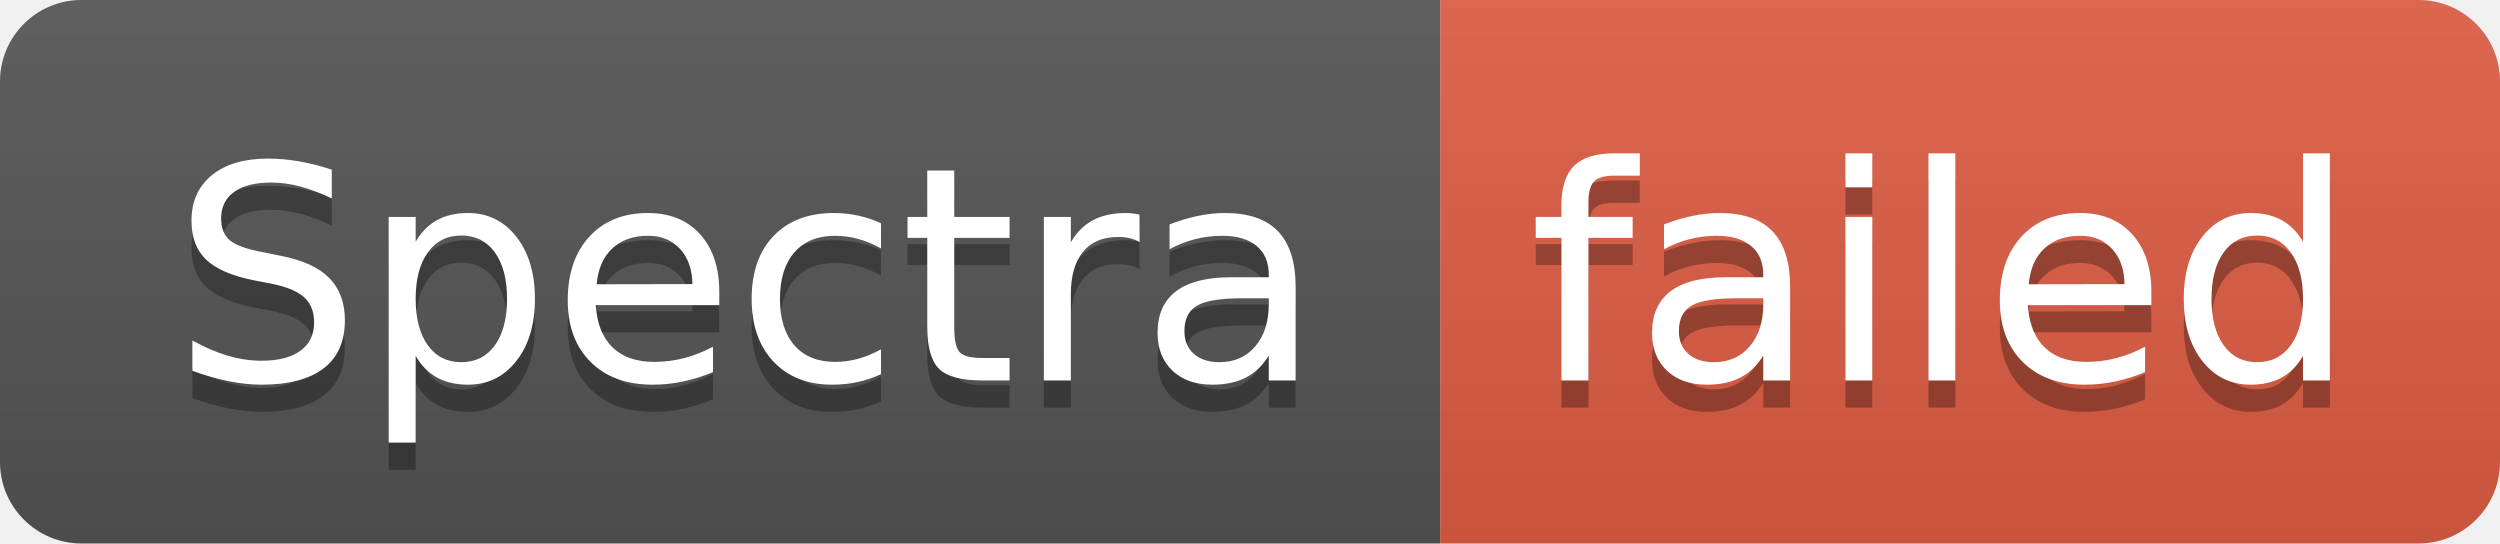
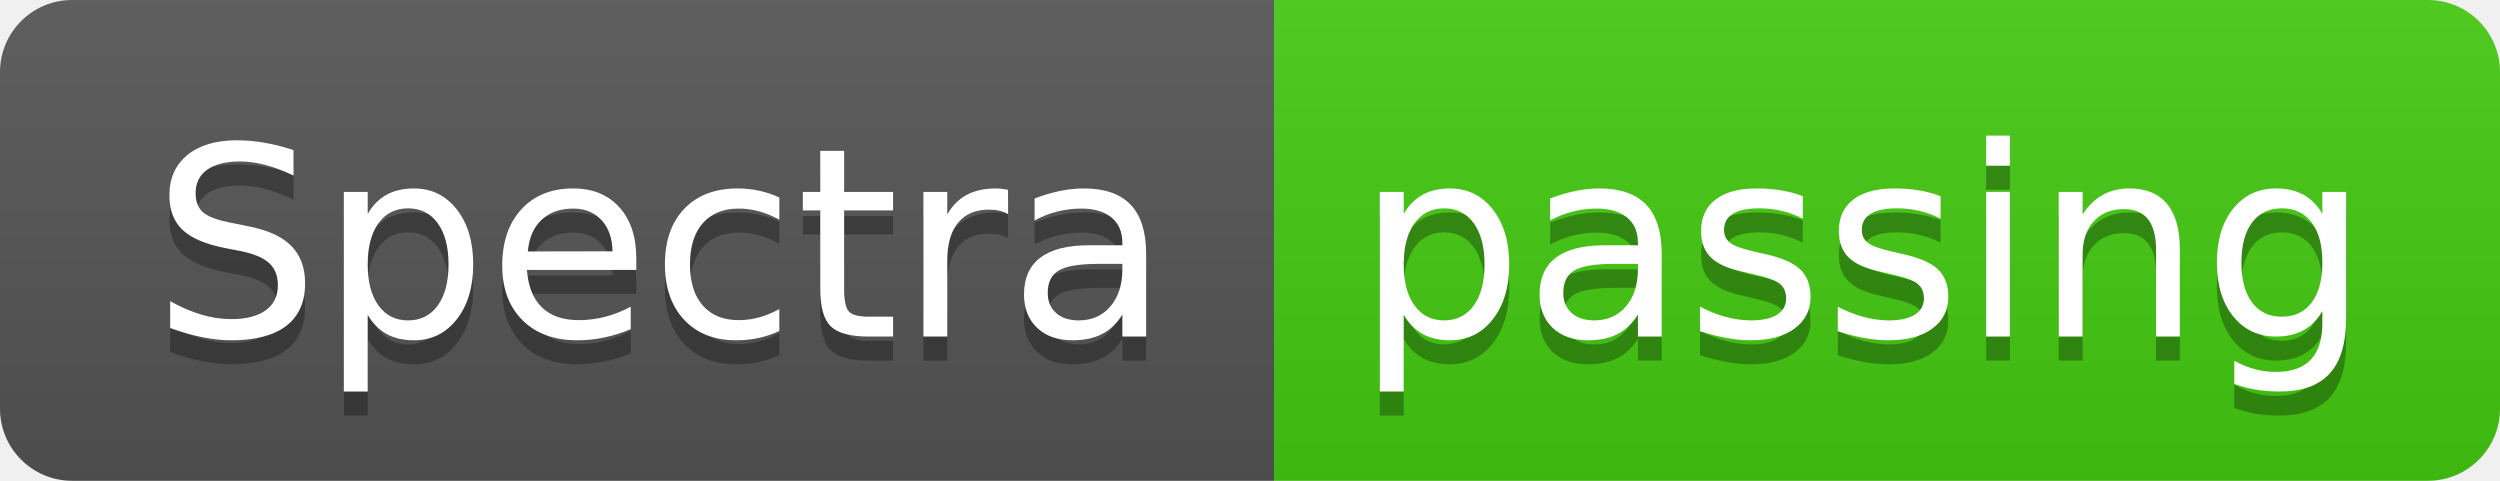
- <svg xmlns="http://www.w3.org/2000/svg" width="92" height="20" role="img" aria-label="Spectra: failed">
+ <svg xmlns="http://www.w3.org/2000/svg" width="104" height="20" role="img" aria-label="Spectra: passing">
  <linearGradient id="s" x2="0" y2="100%">
    <stop offset="0" stop-color="#bbb" stop-opacity=".1" />
    <stop offset="1" stop-opacity=".1" />
  </linearGradient>
  <clipPath id="r">
-     <rect width="92" height="20" rx="3" fill="#fff" />
+     <rect width="104" height="20" rx="3" fill="#fff" />
  </clipPath>
  <g clip-path="url(#r)">
    <rect width="53" height="20" fill="#555" />
-     <rect x="53" width="39" height="20" fill="#e05d44" />
-     <rect width="92" height="20" fill="url(#s)" />
+     <rect x="53" width="51" height="20" fill="#4c1" />
+     <rect width="104" height="20" fill="url(#s)" />
  </g>
  <g fill="#fff" text-anchor="middle" font-family="Verdana,Geneva,DejaVu Sans,sans-serif" text-rendering="geometricPrecision" font-size="110">
    <text aria-hidden="true" x="275" y="150" fill="#010101" fill-opacity=".3" transform="scale(.1)" textLength="430">Spectra</text>
    <text x="275" y="140" transform="scale(.1)" fill="#fff" textLength="430">Spectra</text>
-     <text aria-hidden="true" x="715" y="150" fill="#010101" fill-opacity=".3" transform="scale(.1)" textLength="290">failed</text>
-     <text x="715" y="140" transform="scale(.1)" fill="#fff" textLength="290">failed</text>
+     <text aria-hidden="true" x="775" y="150" fill="#010101" fill-opacity=".3" transform="scale(.1)" textLength="410">passing</text>
+     <text x="775" y="140" transform="scale(.1)" fill="#fff" textLength="410">passing</text>
  </g>
</svg>
